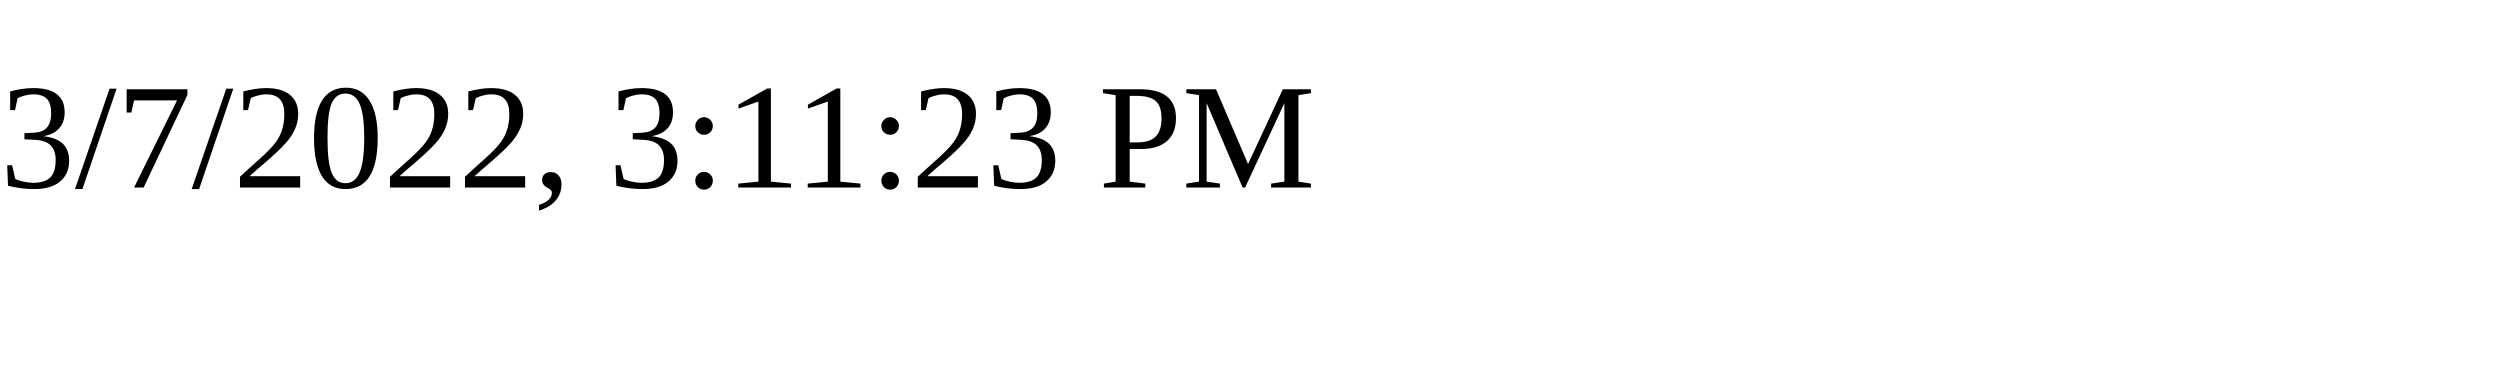
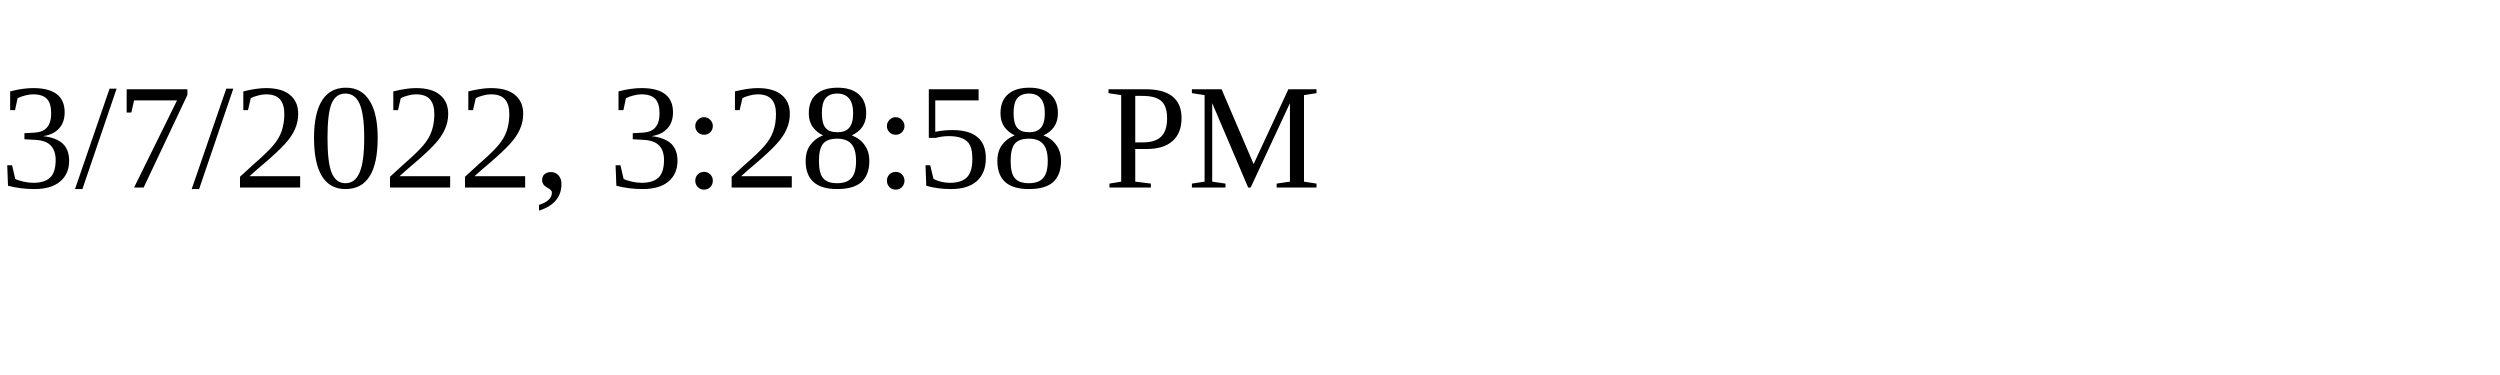
<svg xmlns="http://www.w3.org/2000/svg" height="30" width="200">
-   <text x="0" y="15">3/7/2022, 3:11:23 PM</text>
+   <text x="0" y="15">3/7/2022, 3:28:58 PM</text>
</svg>
